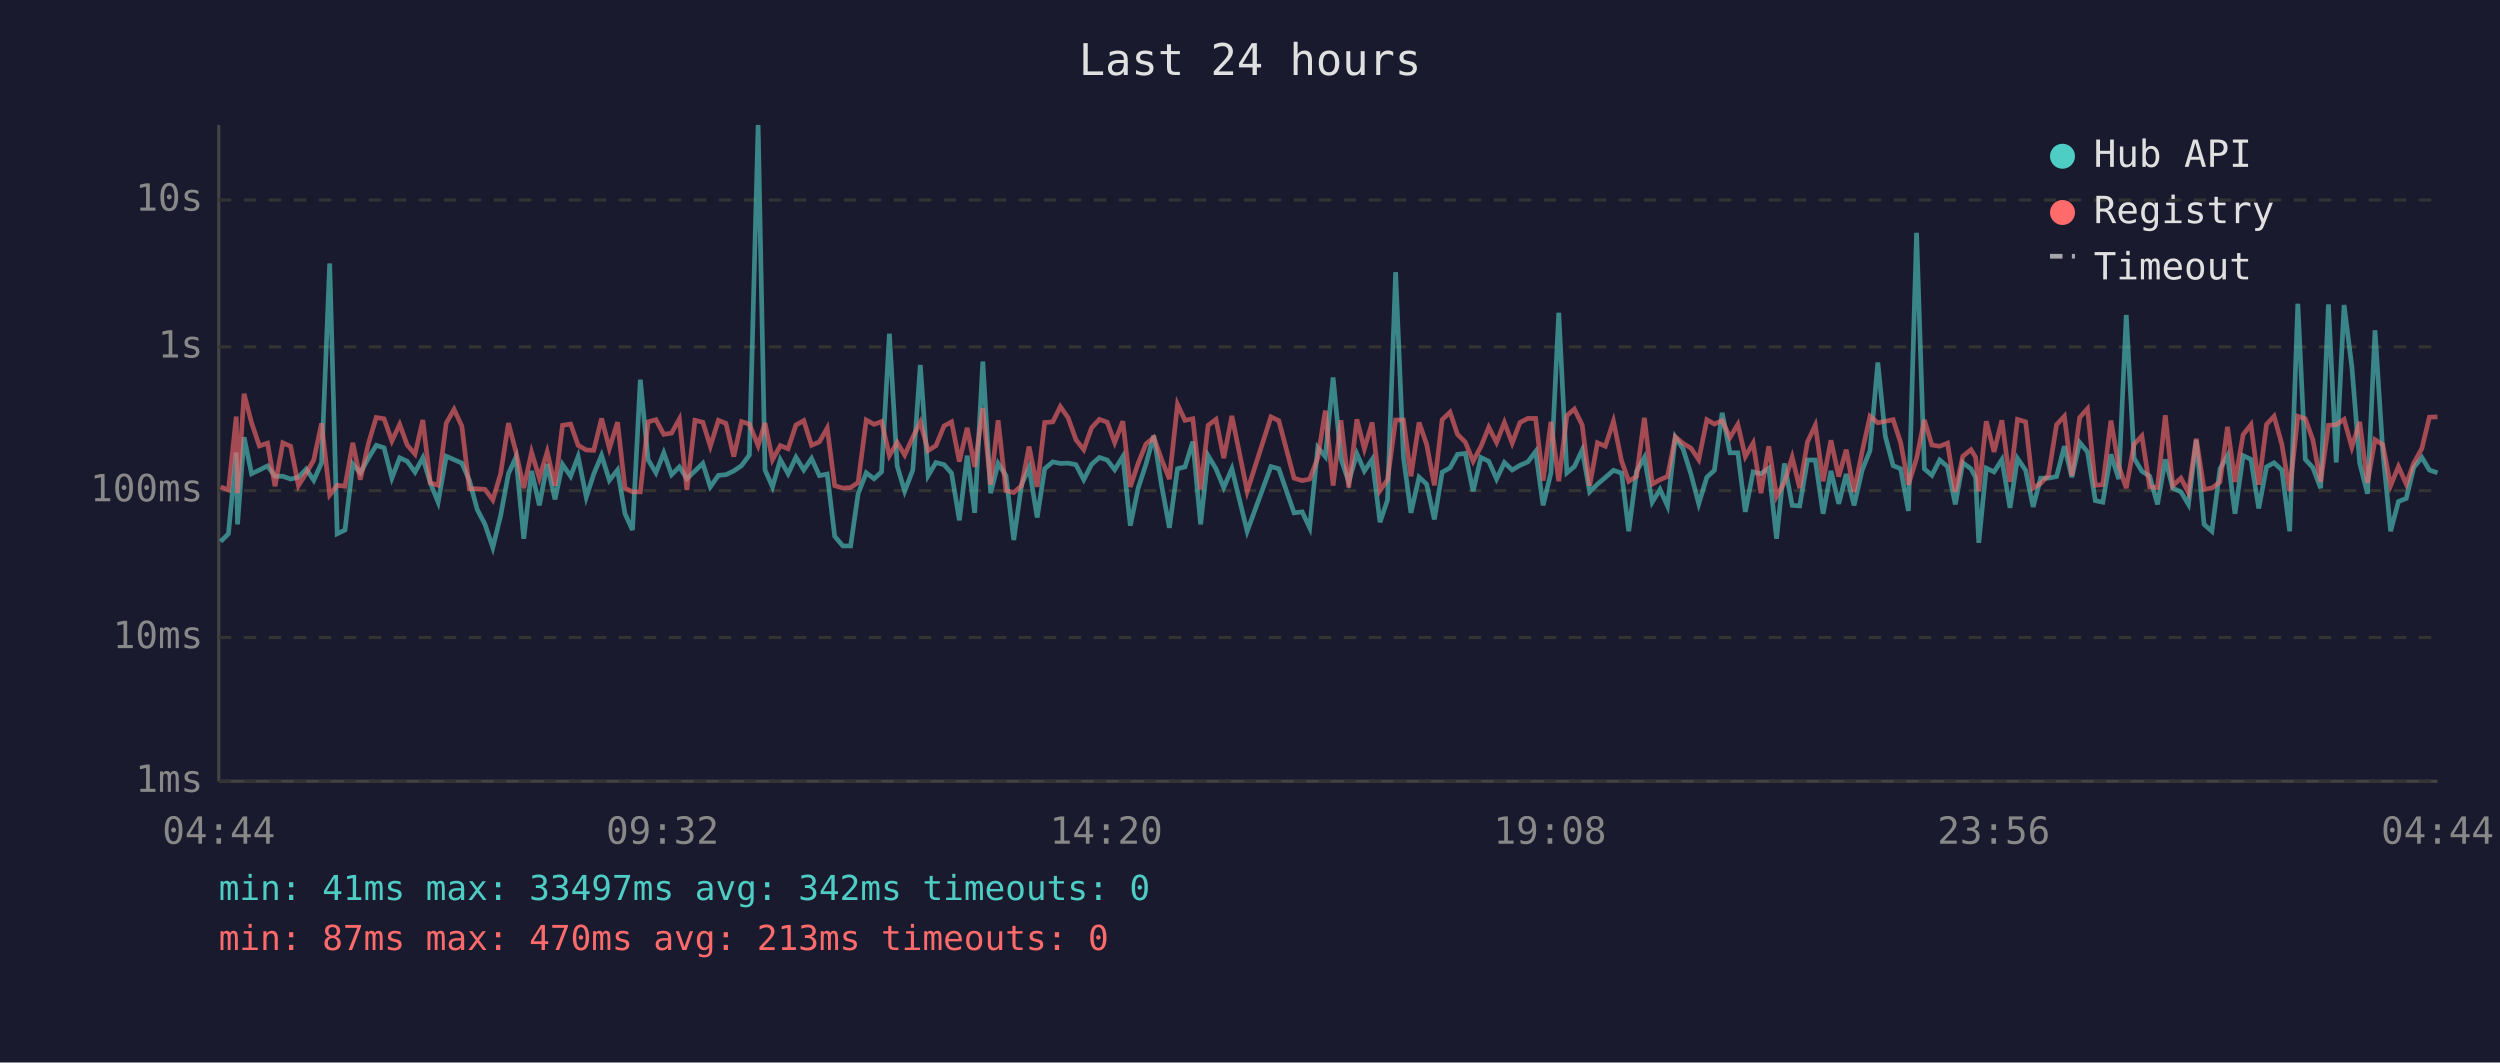
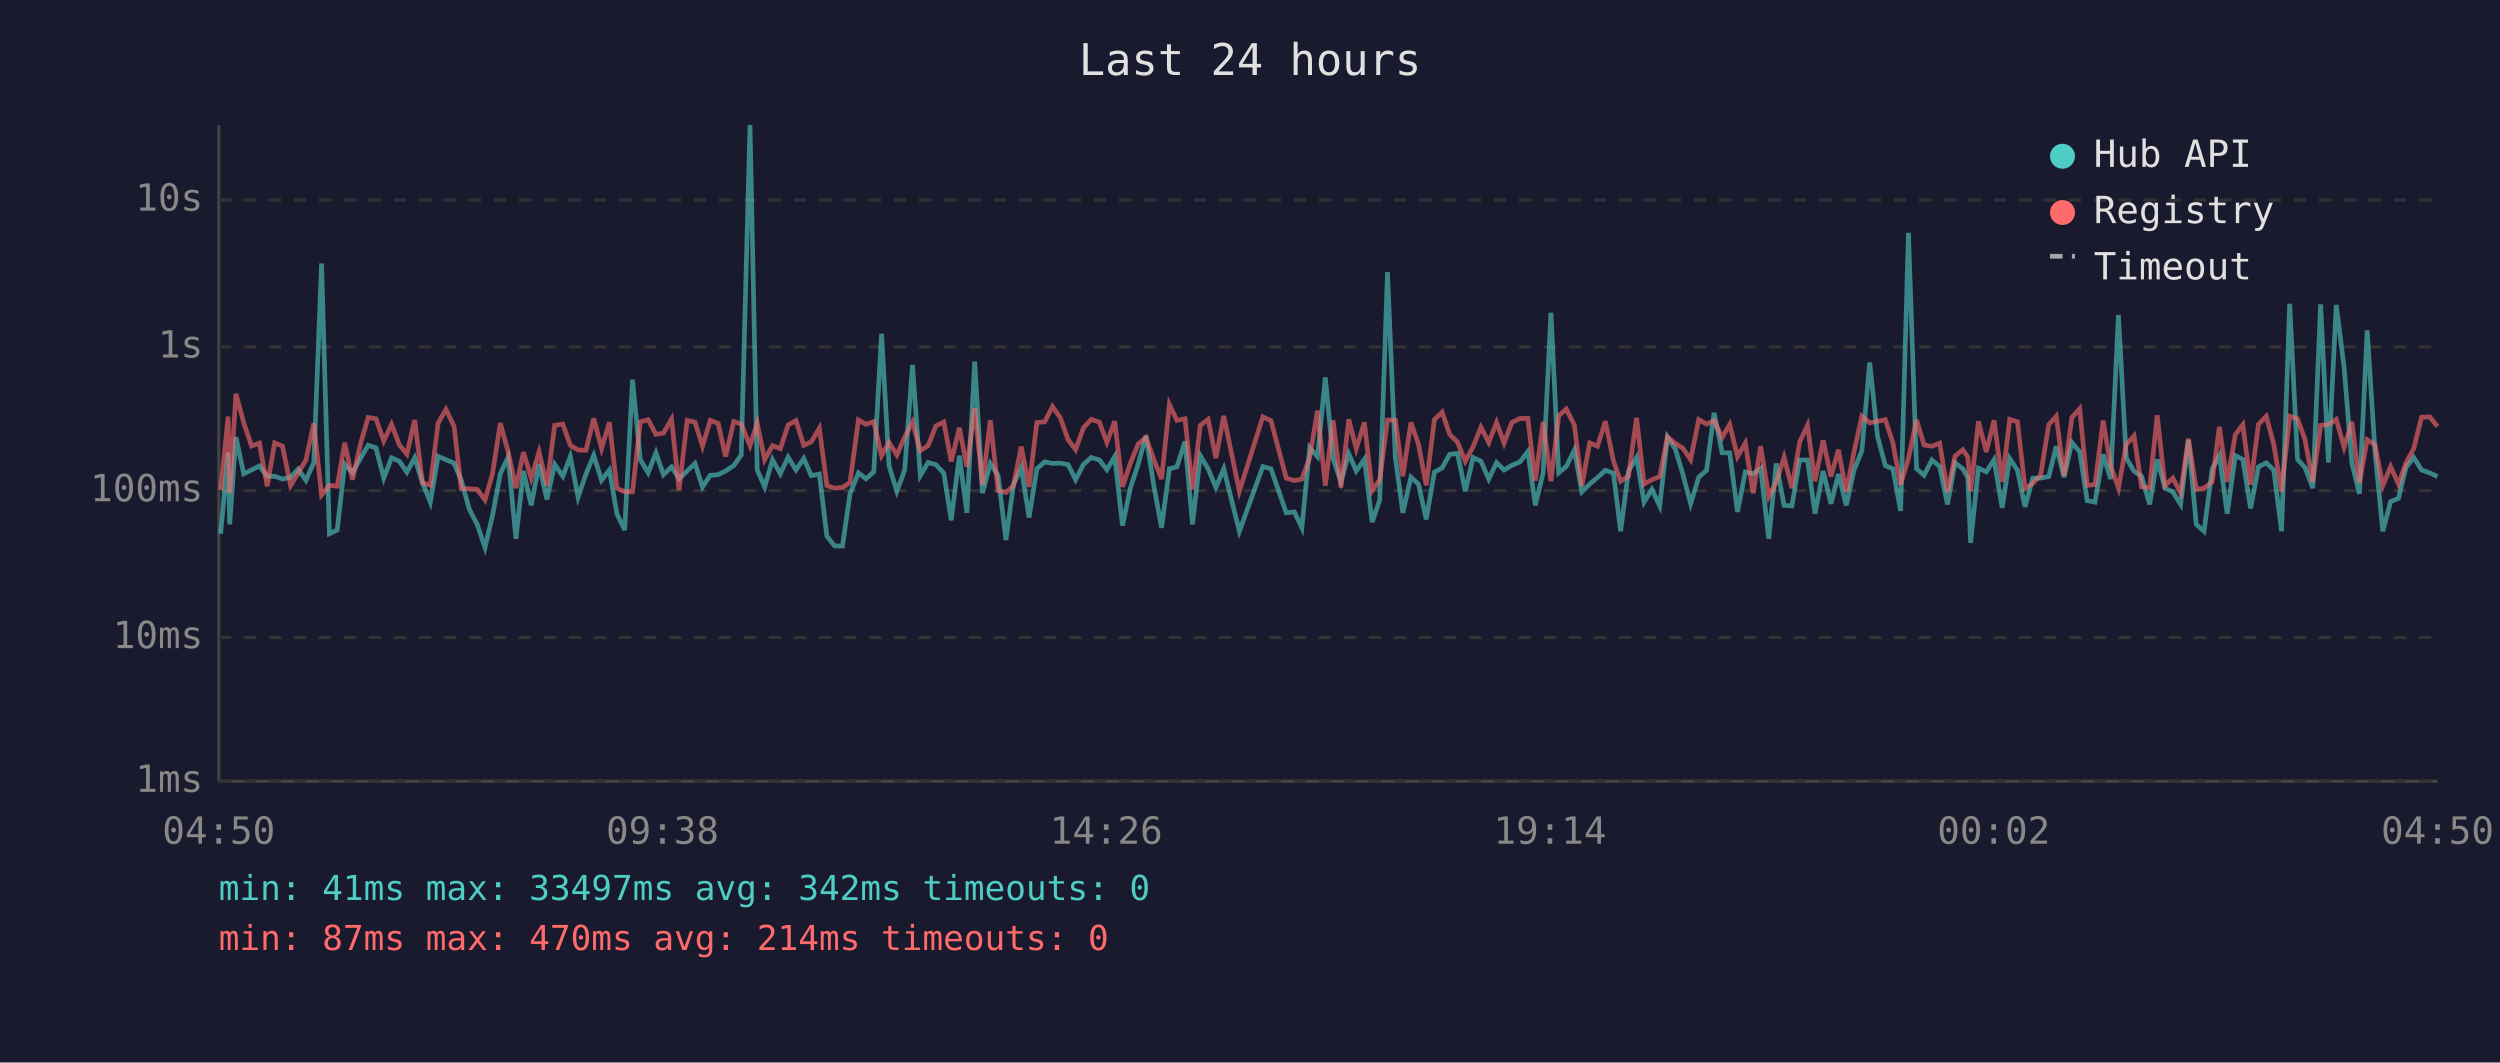
<svg xmlns="http://www.w3.org/2000/svg" viewBox="0 0 800 340" font-family="monospace" font-size="12">
  <rect width="800" height="340" fill="#1a1a2e" />
  <text x="400" y="24" fill="#e0e0e0" font-size="14" text-anchor="middle">Last 24 hours</text>
  <line x1="70" y1="40" x2="70" y2="250" stroke="#444" stroke-width="1" />
  <line x1="70" y1="250" x2="780" y2="250" stroke="#444" stroke-width="1" />
  <line x1="70" y1="250" x2="780" y2="250" stroke="#333" stroke-width="1" stroke-dasharray="4" />
  <text x="65" y="250" fill="#888" text-anchor="end" dominant-baseline="middle">1ms</text>
  <line x1="70" y1="204" x2="780" y2="204" stroke="#333" stroke-width="1" stroke-dasharray="4" />
  <text x="65" y="204" fill="#888" text-anchor="end" dominant-baseline="middle">10ms</text>
  <line x1="70" y1="157" x2="780" y2="157" stroke="#333" stroke-width="1" stroke-dasharray="4" />
  <text x="65" y="157" fill="#888" text-anchor="end" dominant-baseline="middle">100ms</text>
  <line x1="70" y1="111" x2="780" y2="111" stroke="#333" stroke-width="1" stroke-dasharray="4" />
  <text x="65" y="111" fill="#888" text-anchor="end" dominant-baseline="middle">1s</text>
  <line x1="70" y1="64" x2="780" y2="64" stroke="#333" stroke-width="1" stroke-dasharray="4" />
  <text x="65" y="64" fill="#888" text-anchor="end" dominant-baseline="middle">10s</text>
-   <text x="70" y="270" fill="#888" text-anchor="middle">04:44</text>
-   <text x="212" y="270" fill="#888" text-anchor="middle">09:32</text>
-   <text x="354" y="270" fill="#888" text-anchor="middle">14:20</text>
-   <text x="496" y="270" fill="#888" text-anchor="middle">19:08</text>
-   <text x="638" y="270" fill="#888" text-anchor="middle">23:56</text>
-   <text x="780" y="270" fill="#888" text-anchor="middle">04:44</text>
-   <polyline points="70.6,173.3 73.1,170.8 75.6,144.8 76.0,167.8 78.1,139.9 80.5,151.6 83.0,150.4 85.6,149.1 88.0,152.4 90.5,152.4 93.0,153.3 95.5,152.7 98.0,150.1 100.4,153.7 102.9,148.1 105.5,84.3 107.9,170.8 110.4,169.6 112.9,148.5 115.3,151.3 117.9,146.6 120.4,142.5 122.9,143.3 125.4,153.0 127.9,146.5 130.3,147.6 132.8,151.1 135.3,146.5 137.7,154.5 140.2,160.7 142.8,146.0 145.3,147.1 147.8,148.2 150.2,153.7 152.7,163.0 155.2,167.8 157.7,175.2 160.2,165.0 162.7,151.6 165.1,146.3 167.6,172.4 170.1,150.7 172.6,161.7 175.1,148.5 177.6,159.8 180.0,148.6 182.6,152.4 185.0,146.1 187.6,159.1 190.0,151.7 192.5,145.7 195.0,153.7 197.6,150.4 200.0,164.4 202.4,169.6 204.9,121.5 207.4,147.1 209.9,151.3 212.4,144.9 214.9,151.9 217.4,149.4 219.8,153.2 222.4,150.7 224.9,148.3 227.3,155.8 229.9,152.1 232.3,151.9 234.8,150.7 237.3,149.0 239.8,145.6 242.6,40.0 244.8,150.4 247.2,155.8 249.7,147.1 252.2,151.6 254.7,146.3 257.2,150.4 259.7,146.7 262.2,152.2 264.7,151.7 267.1,171.6 269.7,174.7 272.2,174.7 274.6,158.0 277.2,151.3 279.7,153.2 282.1,151.0 284.6,106.8 287.1,149.1 289.5,157.2 292.1,150.4 294.5,116.8 297.0,152.2 299.5,148.0 302.1,148.7 304.5,151.4 307.0,166.5 309.5,145.8 311.9,164.1 314.5,115.7 317.0,157.8 319.4,148.3 321.9,152.2 324.4,172.8 326.9,155.1 329.3,149.6 331.9,165.6 334.3,150.0 336.9,147.8 339.3,148.3 341.8,148.2 344.3,148.7 346.8,153.5 349.3,148.6 351.8,146.4 354.3,147.2 356.7,150.3 359.3,146.1 361.7,168.2 364.2,156.2 366.7,148.6 369.2,139.4 371.7,155.3 374.2,168.9 376.8,150.0 379.2,149.4 381.7,141.3 384.2,167.8 386.6,145.8 389.1,150.0 391.6,156.0 394.2,150.0 399.1,170.0 406.7,149.3 409.2,150.0 414.1,164.1 416.7,163.8 419.1,168.9 421.7,143.2 424.1,146.1 426.6,120.8 429.1,146.8 431.6,154.2 434.2,145.2 436.6,150.7 439.1,147.0 441.6,167.1 444.0,160.0 446.6,87.1 449.1,146.3 451.5,164.1 454.1,152.7 456.5,154.9 459.0,166.2 461.5,151.1 464.0,149.7 466.4,145.4 468.9,145.1 471.4,157.2 473.9,146.4 476.4,147.6 478.9,153.3 481.4,148.0 483.9,150.4 486.4,148.9 488.9,147.8 491.4,144.5 493.8,161.7 496.3,151.3 498.8,100.1 501.4,151.3 503.8,149.3 506.3,144.0 508.7,157.4 511.2,154.9 513.7,152.8 516.3,150.5 518.9,151.4 521.2,170.0 523.7,150.8 526.2,146.4 528.7,160.7 531.2,156.6 533.6,161.9 536.1,139.9 538.6,143.7 541.1,151.7 543.6,161.2 546.2,152.7 548.6,150.5 551.1,132.1 553.6,144.9 556.1,144.9 558.5,163.8 561.0,151.0 563.5,151.6 566.0,149.8 568.5,172.4 571.0,148.3 573.5,161.7 575.9,161.9 578.4,147.2 580.9,147.2 583.4,164.4 585.9,150.7 588.4,161.2 590.8,151.7 593.3,161.7 595.9,150.4 598.4,144.2 600.9,116.0 603.3,139.6 605.8,149.0 608.2,150.0 610.7,163.5 613.3,74.5 615.8,150.0 618.2,152.1 620.7,147.2 623.2,149.3 625.7,161.4 628.1,148.1 630.7,150.0 632.2,152.8 633.2,173.7 635.6,149.8 638.1,151.0 640.6,147.1 643.2,162.5 645.6,146.7 648.2,150.5 650.6,162.2 653.0,153.0 655.5,153.0 658.1,152.5 660.6,142.8 663.0,152.7 665.5,141.6 668.0,144.6 670.5,160.2 672.9,160.7 675.5,145.4 678.0,153.3 680.4,100.8 682.9,146.6 685.4,150.8 687.9,152.4 690.4,161.4 692.9,147.0 695.3,156.2 697.9,157.4 700.3,161.4 702.8,140.8 705.3,167.8 707.8,170.0 710.4,150.0 712.8,145.8 715.2,164.4 717.8,145.8 720.3,147.0 722.8,162.7 725.3,149.4 727.7,148.1 730.2,150.4 732.7,170.0 735.3,97.2 737.7,147.0 740.1,149.6 742.6,156.2 745.1,97.4 747.6,148.0 750.1,97.6 752.6,117.4 755.1,148.2 757.6,158.0 760.0,105.7 762.5,144.5 765.0,170.0 767.5,160.5 770.0,159.5 772.4,149.6 775.0,146.4 777.4,150.4 780.0,151.3" fill="none" stroke="#4ecdc4" stroke-width="1.5" opacity="0.6" />
-   <polyline points="70.6,155.8 73.1,156.8 75.6,133.3 76.0,157.8 78.1,126.0 80.5,135.3 83.0,142.7 85.6,141.8 88.0,155.6 90.5,141.7 93.0,142.8 95.5,155.4 98.0,151.4 100.4,147.2 102.9,135.5 105.5,158.4 107.9,155.3 110.4,155.6 112.9,141.7 115.3,153.5 117.9,141.9 120.4,133.6 122.9,134.0 125.4,141.1 127.9,135.8 130.3,142.4 132.8,145.3 135.3,134.4 137.7,154.5 140.2,155.3 142.8,135.4 145.3,131.0 147.8,136.4 150.2,156.4 152.7,156.4 155.2,156.6 157.7,160.0 160.2,151.6 162.7,135.4 165.1,144.6 167.6,156.2 170.1,144.7 172.6,153.0 175.1,144.6 177.6,155.4 180.0,136.1 182.6,135.7 185.0,142.5 187.6,144.0 190.0,144.1 192.5,133.9 195.0,143.5 197.6,135.1 200.0,156.2 202.4,157.4 204.9,157.4 207.4,135.0 209.9,134.3 212.4,139.0 214.9,138.6 217.4,134.1 219.8,156.8 222.4,134.5 224.9,135.1 227.3,142.8 229.9,134.5 232.3,135.5 234.8,146.1 237.3,134.9 239.8,135.7 242.6,142.6 244.8,135.4 247.2,147.1 249.7,142.6 252.2,143.6 254.7,136.0 257.2,134.6 259.7,142.5 262.2,141.4 264.7,137.0 267.1,155.4 269.7,156.2 272.2,156.0 274.6,154.4 277.2,134.4 279.7,135.8 282.1,134.9 284.6,145.8 287.1,141.6 289.5,145.6 292.1,139.9 294.5,135.1 297.0,144.2 299.5,142.6 302.1,136.3 304.5,135.0 307.0,147.7 309.5,136.9 311.9,149.4 314.5,130.6 317.0,155.1 319.4,134.5 321.9,157.0 324.4,157.6 326.9,155.4 329.3,142.9 331.9,155.8 334.3,135.2 336.9,135.0 339.3,130.1 341.8,133.7 344.3,140.7 346.8,143.9 349.3,136.9 351.8,134.2 354.3,135.1 356.7,141.6 359.3,134.8 361.7,155.8 364.2,148.3 366.7,142.1 369.2,140.0 371.7,147.0 374.2,153.3 376.8,129.4 379.2,134.5 381.7,134.0 384.2,156.6 386.6,136.1 389.1,134.2 391.6,146.6 394.2,133.1 399.1,157.2 406.7,133.4 409.2,134.6 414.1,153.0 416.7,153.8 419.1,153.3 421.7,146.5 424.1,131.4 426.6,155.4 429.1,134.5 431.6,156.0 434.2,134.2 436.6,143.6 439.1,135.2 441.6,157.0 444.0,153.5 446.6,134.4 449.1,134.4 451.5,152.4 454.1,135.2 456.5,142.1 459.0,155.3 461.5,134.3 464.0,131.9 466.4,139.0 468.9,141.5 471.4,147.6 473.9,142.9 476.4,136.7 478.9,141.6 481.4,135.2 483.9,141.8 486.4,135.2 488.9,133.9 491.4,133.9 493.8,153.8 496.3,135.0 498.8,154.0 501.4,133.0 503.8,130.9 506.3,136.0 508.7,155.4 511.2,141.7 513.7,142.8 516.3,134.8 518.9,147.5 521.2,154.0 523.7,152.4 526.2,133.7 528.7,154.9 531.2,153.5 533.6,152.5 536.1,139.8 538.6,141.9 541.1,143.4 543.6,147.1 546.2,134.3 548.6,135.7 551.1,134.6 553.6,140.0 556.1,135.8 558.5,146.1 561.0,141.8 563.5,157.8 566.0,142.8 568.5,158.9 571.0,154.4 573.5,146.3 575.9,156.2 578.4,141.4 580.9,136.1 583.4,154.0 585.9,140.9 588.4,152.5 590.8,143.9 593.3,157.4 595.9,144.5 598.4,133.2 600.9,135.3 603.3,134.8 605.8,134.3 608.2,141.6 610.7,155.1 613.3,146.7 615.8,134.4 618.2,142.4 620.7,142.8 623.2,141.8 625.7,157.4 628.1,146.0 630.7,143.9 632.2,146.3 633.2,157.2 635.6,134.8 638.1,144.6 640.6,134.5 643.2,154.2 645.6,134.2 648.2,135.0 650.6,156.2 653.0,154.7 655.5,152.1 658.1,135.9 660.6,133.2 663.0,152.2 665.5,133.6 668.0,130.8 670.5,155.3 672.9,155.1 675.5,134.6 678.0,149.1 680.4,156.2 682.9,142.2 685.4,139.5 687.9,155.8 690.4,156.0 692.9,132.9 695.3,155.4 697.9,153.0 700.3,157.6 702.8,140.4 705.3,156.6 707.8,156.2 710.4,154.2 712.8,136.6 715.2,154.2 717.8,139.1 720.3,135.9 722.8,155.1 725.3,135.8 727.7,133.2 730.2,142.2 732.7,157.2 735.3,133.2 737.7,134.0 740.1,140.7 742.6,154.2 745.1,136.1 747.6,135.9 750.1,134.2 752.6,143.1 755.1,135.0 757.6,154.5 760.0,140.7 762.5,142.3 765.0,155.4 767.5,149.3 770.0,154.9 772.4,148.2 775.0,143.5 777.4,133.5 780.0,133.4" fill="none" stroke="#ff6b6b" stroke-width="1.5" opacity="0.6" />
+   <text x="70" y="270" fill="#888" text-anchor="middle">04:50</text>
+   <text x="212" y="270" fill="#888" text-anchor="middle">09:38</text>
+   <text x="354" y="270" fill="#888" text-anchor="middle">14:26</text>
+   <text x="496" y="270" fill="#888" text-anchor="middle">19:14</text>
+   <text x="638" y="270" fill="#888" text-anchor="middle">00:02</text>
+   <text x="780" y="270" fill="#888" text-anchor="middle">04:50</text>
+   <polyline points="70.6,170.8 73.0,144.8 73.5,167.8 75.5,139.9 78.0,151.6 80.5,150.4 83.0,149.1 85.5,152.4 87.9,152.4 90.4,153.3 93.0,152.7 95.4,150.1 97.9,153.7 100.4,148.1 102.9,84.3 105.4,170.8 107.9,169.6 110.3,148.5 112.8,151.3 115.4,146.6 117.8,142.5 120.3,143.3 122.8,153.0 125.3,146.5 127.8,147.6 130.2,151.1 132.7,146.5 135.2,154.5 137.7,160.7 140.2,146.0 142.7,147.1 145.3,148.2 147.6,153.7 150.2,163.0 152.7,167.8 155.2,175.2 157.6,165.0 160.1,151.6 162.6,146.3 165.1,172.4 167.5,150.7 170.0,161.7 172.5,148.5 175.0,159.8 177.5,148.6 180.1,152.4 182.5,146.1 185.0,159.1 187.5,151.7 190.0,145.7 192.5,153.7 195.0,150.4 197.4,164.4 199.9,169.6 202.4,121.5 204.9,147.1 207.4,151.3 209.9,144.9 212.3,151.9 214.9,149.4 217.3,153.2 219.9,150.7 222.4,148.3 224.8,155.8 227.3,152.1 229.8,151.9 232.2,150.7 234.8,149.0 237.2,145.6 240.0,40.0 242.3,150.4 244.7,155.8 247.2,147.1 249.7,151.6 252.2,146.3 254.7,150.4 257.2,146.7 259.6,152.2 262.2,151.7 264.6,171.6 267.1,174.7 269.6,174.7 272.0,158.0 274.7,151.3 277.1,153.2 279.6,151.0 282.1,106.8 284.5,149.1 287.0,157.2 289.5,150.4 292.0,116.8 294.5,152.2 297.0,148.0 299.5,148.7 302.0,151.4 304.4,166.5 307.0,145.8 309.4,164.1 311.9,115.7 314.4,157.8 316.9,148.3 319.4,152.2 321.9,172.8 324.3,155.1 326.8,149.6 329.3,165.6 331.8,150.0 334.3,147.8 336.8,148.3 339.3,148.2 341.8,148.7 344.2,153.5 346.7,148.6 349.2,146.4 351.8,147.2 354.2,150.3 356.7,146.1 359.2,168.2 361.7,156.2 364.2,148.6 366.7,139.4 369.2,155.3 371.7,168.9 374.2,150.0 376.6,149.4 379.2,141.3 381.6,167.8 384.1,145.8 386.6,150.0 389.1,156.0 391.6,150.0 396.6,170.0 404.1,149.3 406.7,150.0 411.6,164.1 414.2,163.8 416.6,168.9 419.1,143.2 421.6,146.1 424.1,120.8 426.6,146.8 429.1,154.2 431.6,145.2 434.0,150.7 436.6,147.0 439.1,167.1 441.5,160.0 444.0,87.1 446.5,146.3 448.9,164.1 451.5,152.7 453.9,154.9 456.4,166.2 459.0,151.1 461.5,149.7 463.9,145.4 466.4,145.1 468.9,157.2 471.4,146.4 473.9,147.6 476.4,153.3 478.9,148.0 481.3,150.4 483.8,148.9 486.4,147.8 488.9,144.5 491.3,161.7 493.8,151.3 496.3,100.1 498.8,151.3 501.2,149.3 503.8,144.0 506.2,157.4 508.7,154.9 511.2,152.8 513.7,150.5 516.3,151.4 518.6,170.0 521.1,150.8 523.7,146.4 526.1,160.7 528.6,156.6 531.1,161.9 533.6,139.9 536.1,143.7 538.5,151.7 541.0,161.2 543.6,152.7 546.1,150.5 548.5,132.1 551.1,144.9 553.5,144.9 556.0,163.8 558.5,151.0 561.0,151.6 563.4,149.8 566.0,172.4 568.4,148.3 570.9,161.7 573.4,161.9 575.9,147.2 578.4,147.2 580.8,164.4 583.4,150.7 585.9,161.2 588.3,151.7 590.8,161.7 593.3,150.4 595.8,144.2 598.3,116.0 600.8,139.6 603.3,149.0 605.7,150.0 608.2,163.5 610.7,74.5 613.3,150.0 615.7,152.1 618.2,147.2 620.7,149.3 623.2,161.4 625.6,148.1 628.1,150.0 629.7,152.8 630.6,173.7 633.1,149.8 635.6,151.0 638.1,147.1 640.7,162.5 643.1,146.7 645.6,150.5 648.0,162.2 650.5,153.0 653.0,153.0 655.6,152.5 658.0,142.8 660.5,152.7 663.0,141.6 665.5,144.6 667.9,160.2 670.4,160.7 673.0,145.4 675.4,153.3 677.9,100.8 680.4,146.6 682.9,150.8 685.3,152.4 687.9,161.4 690.3,147.0 692.8,156.2 695.3,157.4 697.8,161.4 700.3,140.8 702.8,167.8 705.3,170.0 707.9,150.0 710.2,145.8 712.7,164.4 715.3,145.8 717.7,147.0 720.2,162.7 722.7,149.4 725.2,148.1 727.6,150.4 730.1,170.0 732.7,97.2 735.2,147.0 737.6,149.6 740.1,156.2 742.6,97.4 745.1,148.0 747.6,97.6 750.1,117.4 752.6,148.2 755.0,158.0 757.5,105.7 760.0,144.5 762.5,170.0 765.0,160.5 767.5,159.5 769.9,149.6 772.4,146.4 774.9,150.4 777.5,151.3 780.0,152.5" fill="none" stroke="#4ecdc4" stroke-width="1.5" opacity="0.6" />
+   <polyline points="70.6,156.8 73.0,133.3 73.5,157.8 75.5,126.0 78.0,135.3 80.5,142.7 83.0,141.8 85.5,155.6 87.9,141.7 90.4,142.8 93.0,155.4 95.4,151.4 97.9,147.2 100.4,135.5 102.9,158.4 105.4,155.3 107.9,155.6 110.3,141.7 112.8,153.5 115.4,141.9 117.8,133.6 120.3,134.0 122.8,141.1 125.3,135.8 127.8,142.4 130.2,145.3 132.7,134.4 135.2,154.5 137.7,155.3 140.2,135.4 142.7,131.0 145.3,136.4 147.6,156.4 150.2,156.4 152.7,156.6 155.2,160.0 157.6,151.6 160.1,135.4 162.6,144.6 165.1,156.2 167.5,144.7 170.0,153.0 172.5,144.6 175.0,155.4 177.5,136.1 180.1,135.7 182.5,142.5 185.0,144.0 187.5,144.1 190.0,133.9 192.5,143.5 195.0,135.1 197.4,156.2 199.9,157.4 202.4,157.4 204.9,135.0 207.4,134.3 209.9,139.0 212.3,138.6 214.9,134.1 217.3,156.8 219.9,134.5 222.4,135.1 224.8,142.8 227.3,134.5 229.8,135.5 232.2,146.1 234.8,134.9 237.2,135.7 240.0,142.6 242.3,135.4 244.7,147.1 247.2,142.6 249.7,143.6 252.2,136.0 254.7,134.6 257.2,142.5 259.6,141.4 262.2,137.0 264.6,155.4 267.1,156.2 269.6,156.0 272.0,154.4 274.7,134.4 277.1,135.8 279.6,134.9 282.1,145.8 284.5,141.6 287.0,145.6 289.5,139.9 292.0,135.1 294.5,144.2 297.0,142.6 299.5,136.3 302.0,135.0 304.4,147.7 307.0,136.9 309.4,149.4 311.9,130.6 314.4,155.1 316.9,134.5 319.4,157.0 321.9,157.6 324.3,155.4 326.8,142.9 329.3,155.8 331.8,135.2 334.3,135.0 336.8,130.1 339.3,133.7 341.8,140.7 344.2,143.9 346.7,136.9 349.2,134.2 351.8,135.1 354.2,141.6 356.7,134.8 359.2,155.8 361.7,148.3 364.2,142.1 366.7,140.0 369.2,147.0 371.7,153.3 374.2,129.4 376.6,134.5 379.2,134.0 381.6,156.6 384.1,136.1 386.6,134.2 389.1,146.6 391.6,133.1 396.6,157.2 404.1,133.4 406.7,134.6 411.6,153.0 414.2,153.8 416.6,153.3 419.1,146.5 421.6,131.4 424.1,155.4 426.6,134.5 429.1,156.0 431.6,134.2 434.0,143.6 436.6,135.2 439.1,157.0 441.5,153.5 444.0,134.4 446.5,134.4 448.9,152.4 451.5,135.2 453.9,142.1 456.4,155.3 459.0,134.3 461.5,131.9 463.9,139.0 466.4,141.5 468.9,147.6 471.4,142.9 473.9,136.7 476.4,141.6 478.9,135.2 481.3,141.8 483.8,135.2 486.4,133.9 488.9,133.9 491.3,153.8 493.8,135.0 496.3,154.0 498.8,133.0 501.2,130.9 503.8,136.0 506.2,155.4 508.7,141.7 511.2,142.8 513.7,134.8 516.3,147.5 518.6,154.0 521.1,152.4 523.7,133.7 526.1,154.9 528.6,153.5 531.1,152.5 533.6,139.8 536.1,141.9 538.5,143.4 541.0,147.1 543.6,134.3 546.1,135.7 548.5,134.6 551.1,140.0 553.5,135.8 556.0,146.1 558.5,141.8 561.0,157.8 563.4,142.8 566.0,158.9 568.4,154.4 570.9,146.3 573.4,156.2 575.9,141.4 578.4,136.1 580.8,154.0 583.4,140.9 585.9,152.5 588.3,143.9 590.8,157.4 593.3,144.5 595.8,133.2 598.3,135.3 600.8,134.8 603.3,134.3 605.7,141.6 608.2,155.1 610.7,146.7 613.3,134.4 615.7,142.4 618.2,142.8 620.7,141.8 623.2,157.4 625.6,146.0 628.1,143.9 629.7,146.3 630.6,157.2 633.1,134.8 635.6,144.6 638.1,134.5 640.7,154.2 643.1,134.2 645.6,135.0 648.0,156.2 650.5,154.7 653.0,152.1 655.6,135.9 658.0,133.2 660.5,152.2 663.0,133.6 665.5,130.8 667.9,155.3 670.4,155.1 673.0,134.6 675.4,149.1 677.9,156.2 680.4,142.2 682.9,139.5 685.3,155.8 687.9,156.0 690.3,132.9 692.8,155.4 695.3,153.0 697.8,157.6 700.3,140.4 702.8,156.6 705.3,156.2 707.9,154.2 710.2,136.6 712.7,154.2 715.3,139.1 717.7,135.9 720.2,155.1 722.7,135.8 725.2,133.2 727.6,142.2 730.1,157.2 732.7,133.2 735.2,134.0 737.6,140.7 740.1,154.2 742.6,136.1 745.1,135.9 747.6,134.2 750.1,143.1 752.6,135.0 755.0,154.5 757.5,140.7 760.0,142.3 762.5,155.4 765.0,149.3 767.5,154.9 769.9,148.2 772.4,143.5 774.9,133.5 777.5,133.4 780.0,136.5" fill="none" stroke="#ff6b6b" stroke-width="1.5" opacity="0.6" />
  <circle cx="660" cy="50" r="4" fill="#4ecdc4" />
  <text x="670" y="50" fill="#e0e0e0" dominant-baseline="middle">Hub API</text>
  <circle cx="660" cy="68" r="4" fill="#ff6b6b" />
  <text x="670" y="68" fill="#e0e0e0" dominant-baseline="middle">Registry</text>
  <line x1="656" y1="82" x2="664" y2="82" stroke="#e0e0e0" stroke-width="1.5" stroke-dasharray="4,3" opacity="0.7" />
  <text x="670" y="86" fill="#e0e0e0" dominant-baseline="middle">Timeout</text>
  <text x="70" y="288" fill="#4ecdc4" font-size="11">min: 41ms  max: 33497ms  avg: 342ms  timeouts: 0</text>
-   <text x="70" y="304" fill="#ff6b6b" font-size="11">min: 87ms  max: 470ms  avg: 213ms  timeouts: 0</text>
+   <text x="70" y="304" fill="#ff6b6b" font-size="11">min: 87ms  max: 470ms  avg: 214ms  timeouts: 0</text>
</svg>
